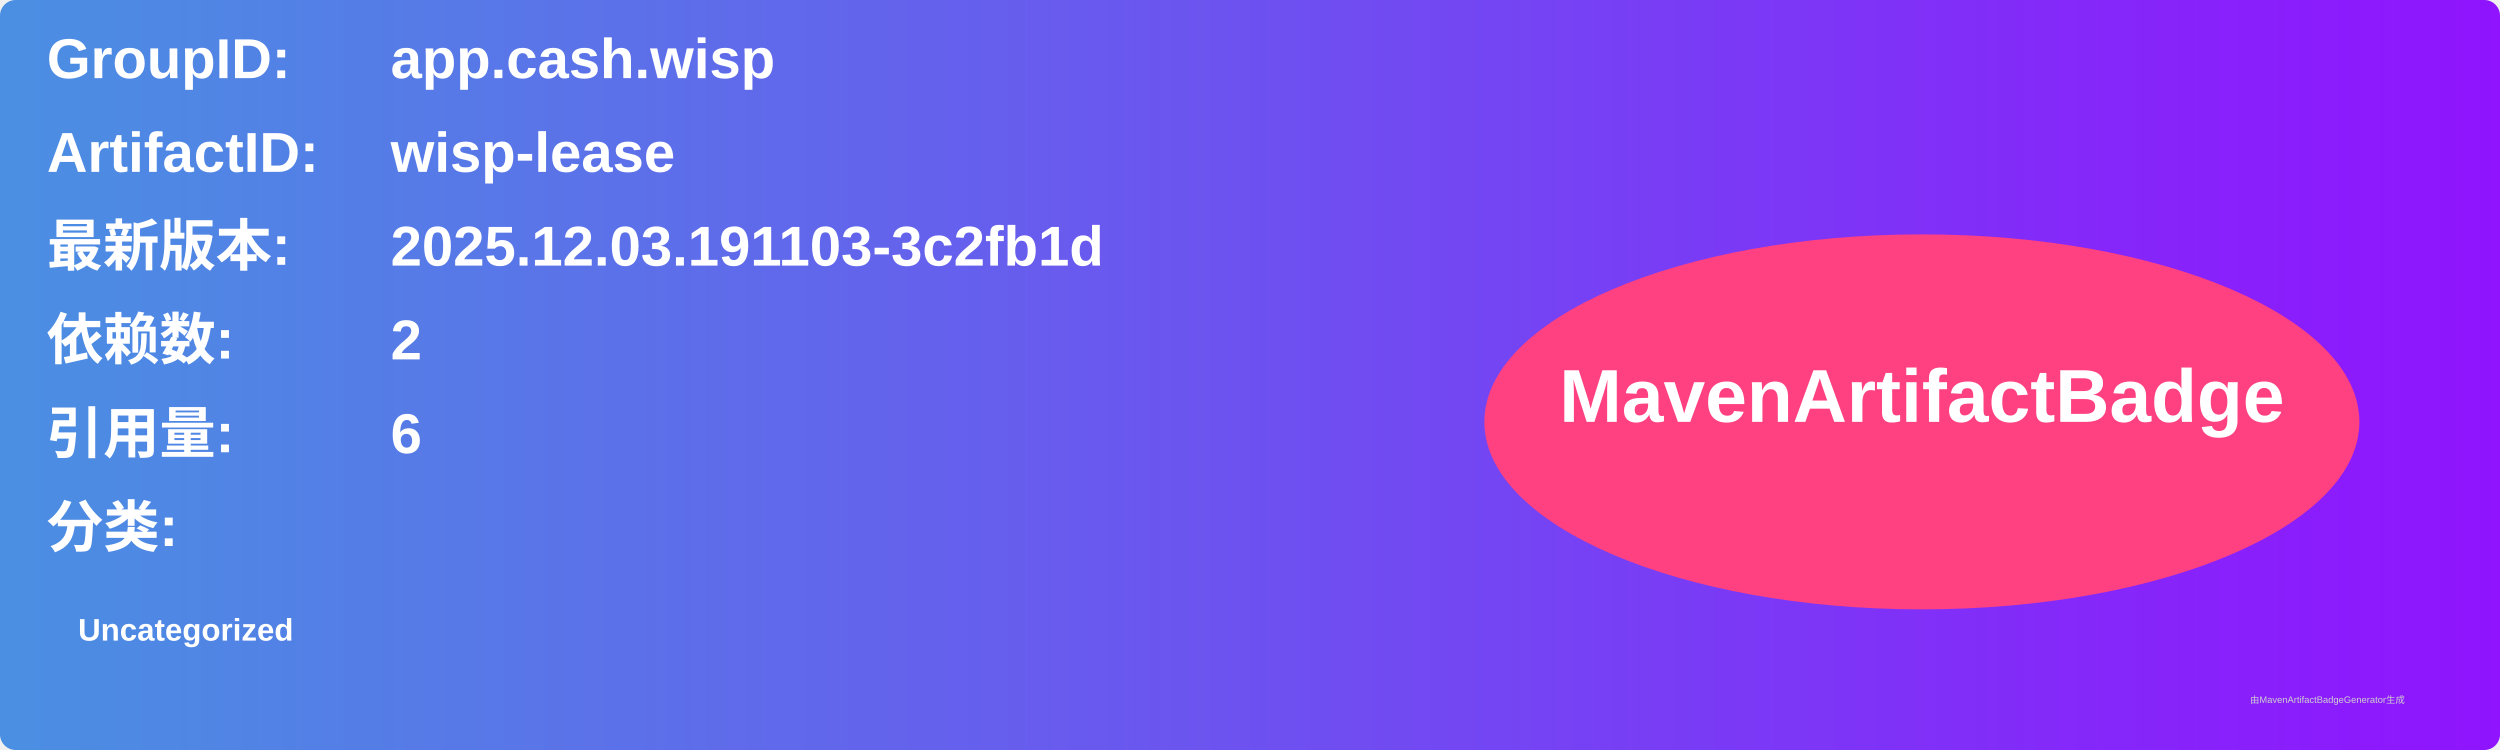
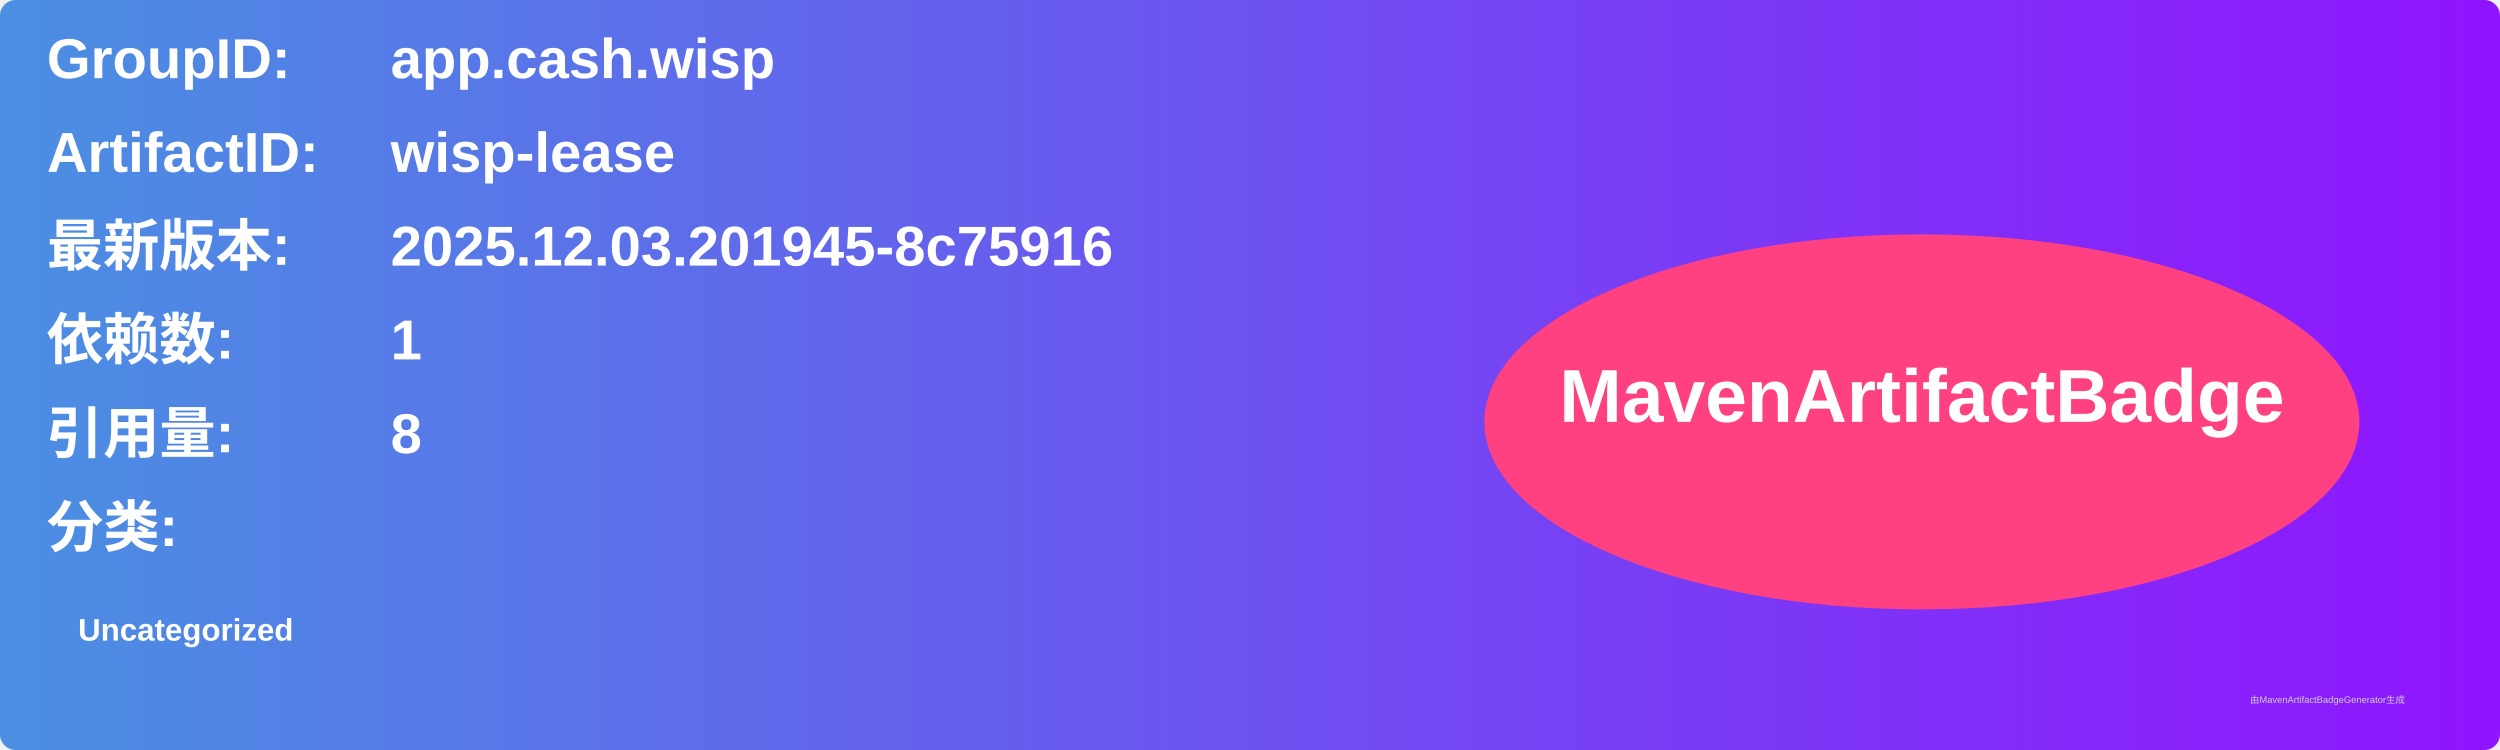
<svg xmlns="http://www.w3.org/2000/svg" width="800" height="240" viewBox="0 0 800 240">
  <linearGradient id="grad" x1="0%" y1="0%" x2="100%" y2="0%">
    <stop offset="0%" stop-color="#4a90e2" />
    <stop offset="100%" stop-color="#9013fe" />
  </linearGradient>
  <rect width="100%" height="100%" rx="5" ry="5" fill="url(#grad)" />
  <g transform="translate(15, 15)">
    <text x="0" y="10" font-family="Arial" font-size="18" fill="white" font-weight="bold" width="260">GroupID:</text>
    <text x="110" y="10" font-family="Arial" font-size="18" fill="white" font-weight="bold" width="460">app.cash.wisp</text>
    <text x="0" y="40" font-family="Arial" font-size="18" fill="white" font-weight="bold" width="260">ArtifactID:</text>
    <text x="110" y="40" font-family="Arial" font-size="18" fill="white" font-weight="bold" width="460">wisp-lease</text>
    <text x="0" y="70" font-family="Arial" font-size="18" fill="white" font-weight="bold">最新版本:</text>
    <text x="110" y="70" font-family="Arial" font-size="18" fill="white" font-weight="bold">
-       <tspan font-weight="bold">2025.12.03.191103-3c2fb1d</tspan>
+       <tspan font-weight="bold">2025.12.03.201945-8c75916</tspan>
    </text>
    <text x="0" y="100" font-family="Arial" font-size="18" fill="white" font-weight="bold">依赖数: </text>
    <text x="110" y="100" font-family="Arial" font-size="18" fill="white">
-       <tspan font-weight="bold">2</tspan>
+       <tspan font-weight="bold">1</tspan>
    </text>
    <text x="0" y="130" font-family="Arial" font-size="18" fill="white" font-weight="bold">引用量: </text>
    <text x="110" y="130" font-family="Arial" font-size="18" fill="white">
-       <tspan font-weight="bold">6</tspan>
+       <tspan font-weight="bold">8</tspan>
    </text>
    <text x="0" y="160" font-family="Arial" font-size="18" fill="white" font-weight="bold">分类:</text>
    <text x="10" y="190" font-family="Arial" font-size="10" fill="white">
      <tspan font-weight="bold">Uncategorized</tspan>
    </text>
    <ellipse cx="600" cy="120" rx="140" ry="60" fill="#ff4081" />
    <text x="600" y="120" text-anchor="middle" font-family="Arial" font-size="24" fill="white" font-weight="bold">MavenArtifactBadge</text>
  </g>
  <text x="720" y="225" font-family="Arial" font-size="3" fill="#d0d0d0">由MavenArtifactBadgeGenerator生成</text>
</svg>
